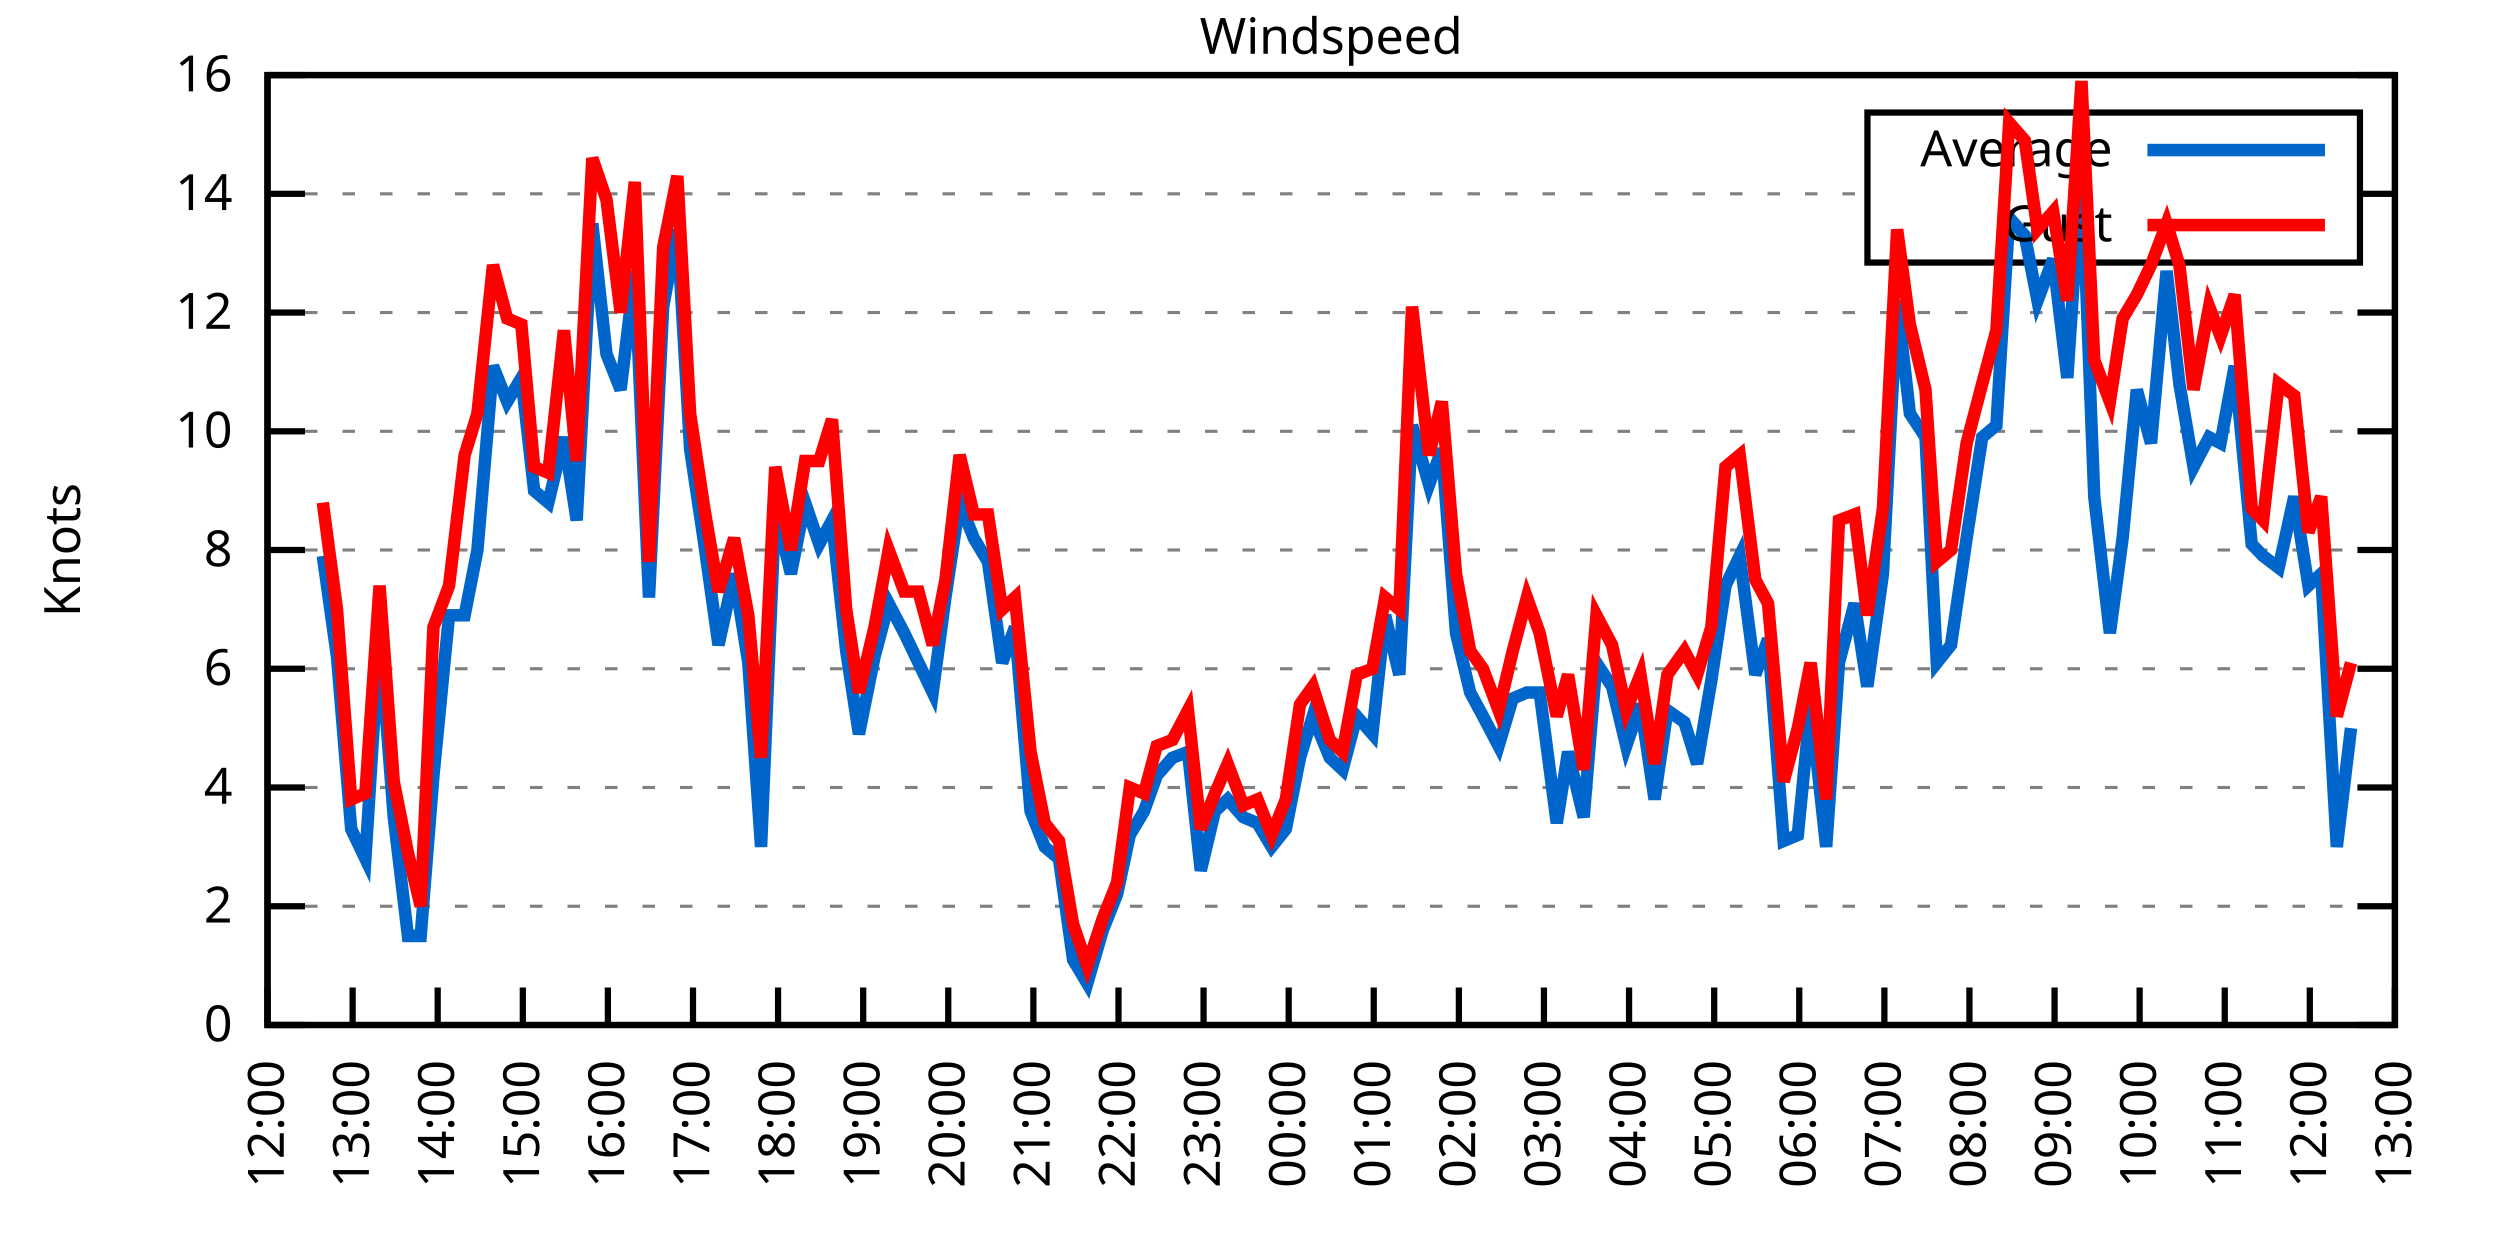
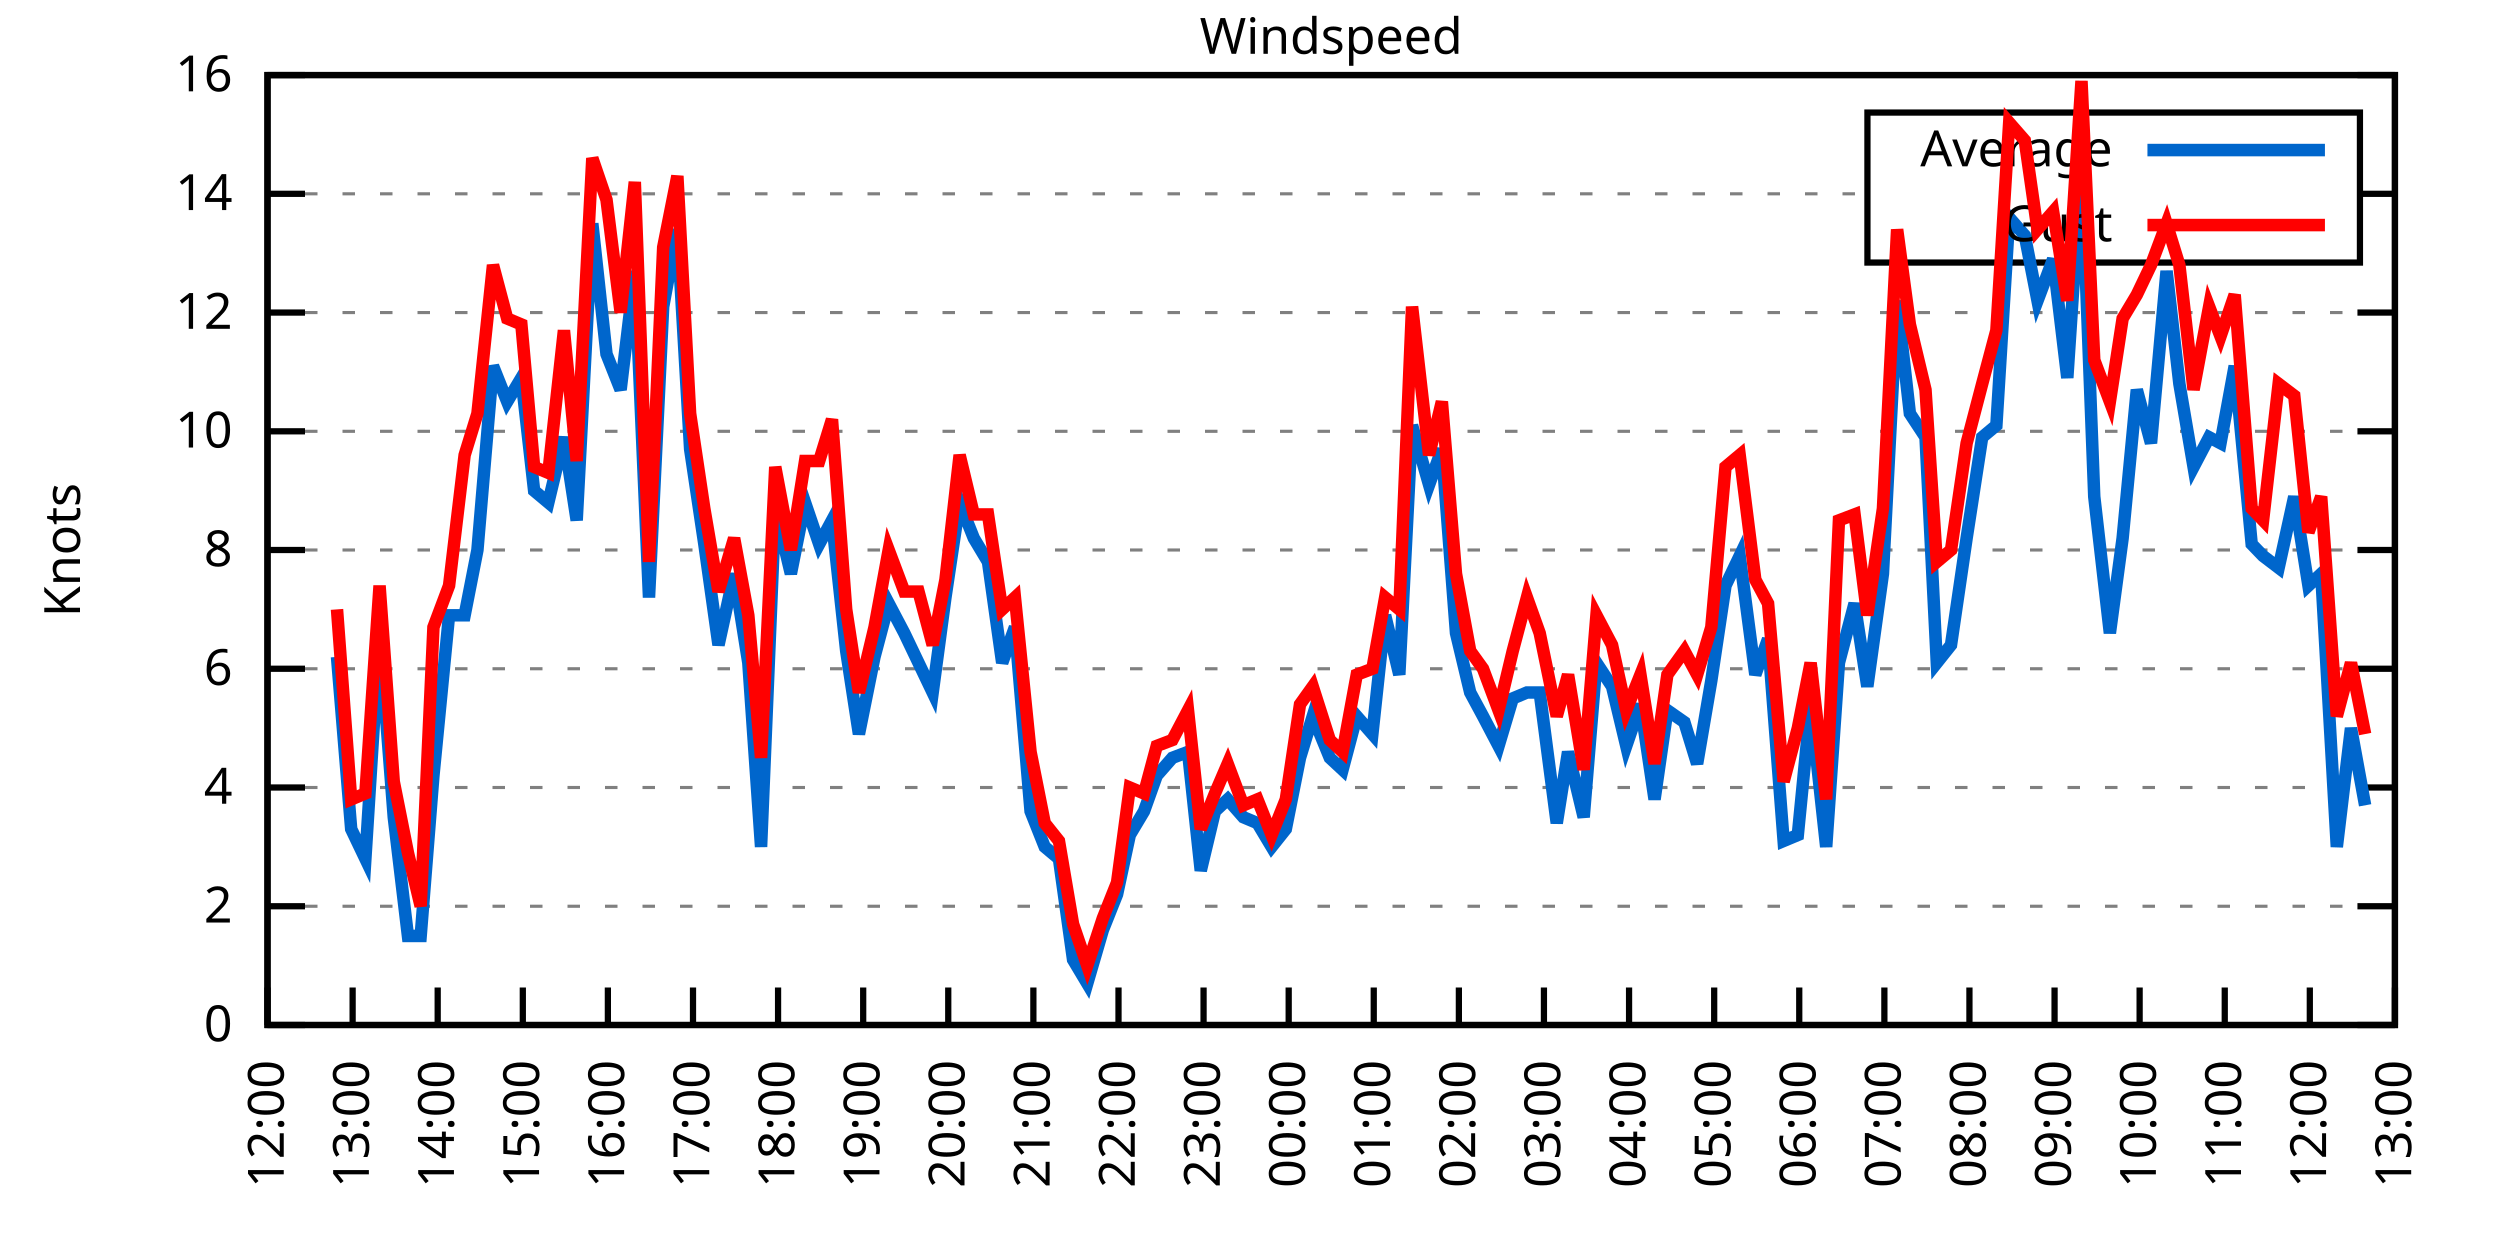
<svg xmlns="http://www.w3.org/2000/svg" xmlns:xlink="http://www.w3.org/1999/xlink" width="400" height="200" viewBox="0 0 400 200">
  <g id="gnuplot_canvas">
    <rect x="0" y="0" width="400" height="200" fill="none" />
    <defs>
      <circle id="gpDot" r="0.5" stroke-width="0.5" stroke="currentColor" />
      <path id="gpPt0" stroke-width="0.333" stroke="currentColor" d="M-1,0 h2 M0,-1 v2" />
      <path id="gpPt1" stroke-width="0.333" stroke="currentColor" d="M-1,-1 L1,1 M1,-1 L-1,1" />
      <path id="gpPt2" stroke-width="0.333" stroke="currentColor" d="M-1,0 L1,0 M0,-1 L0,1 M-1,-1 L1,1 M-1,1 L1,-1" />
      <rect id="gpPt3" stroke-width="0.333" stroke="currentColor" x="-1" y="-1" width="2" height="2" />
      <rect id="gpPt4" stroke-width="0.333" stroke="currentColor" fill="currentColor" x="-1" y="-1" width="2" height="2" />
      <circle id="gpPt5" stroke-width="0.333" stroke="currentColor" cx="0" cy="0" r="1" />
      <use xlink:href="#gpPt5" id="gpPt6" fill="currentColor" stroke="none" />
      <path id="gpPt7" stroke-width="0.333" stroke="currentColor" d="M0,-1.33 L-1.33,0.67 L1.33,0.67 z" />
      <use xlink:href="#gpPt7" id="gpPt8" fill="currentColor" stroke="none" />
      <use xlink:href="#gpPt7" id="gpPt9" stroke="currentColor" transform="rotate(180)" />
      <use xlink:href="#gpPt9" id="gpPt10" fill="currentColor" stroke="none" />
      <use xlink:href="#gpPt3" id="gpPt11" stroke="currentColor" transform="rotate(45)" />
      <use xlink:href="#gpPt11" id="gpPt12" fill="currentColor" stroke="none" />
      <path id="gpPt13" stroke-width="0.333" stroke="currentColor" d="M0,1.330 L1.265,0.411 L0.782,-1.067 L-0.782,-1.076 L-1.265,0.411 z" />
      <use xlink:href="#gpPt13" id="gpPt14" fill="currentColor" stroke="none" />
      <filter id="textbox" filterUnits="objectBoundingBox" x="0" y="0" height="1" width="1">
        <feFlood flood-color="white" flood-opacity="1" result="bgnd" />
        <feComposite in="SourceGraphic" in2="bgnd" operator="atop" />
      </filter>
      <filter id="greybox" filterUnits="objectBoundingBox" x="0" y="0" height="1" width="1">
        <feFlood flood-color="lightgrey" flood-opacity="1" result="grey" />
        <feComposite in="SourceGraphic" in2="grey" operator="atop" />
      </filter>
    </defs>
    <g fill="none" color="white" stroke="currentColor" stroke-width="1.00" stroke-linecap="butt" stroke-linejoin="miter">
</g>
    <g fill="none" color="black" stroke="currentColor" stroke-width="1.00" stroke-linecap="butt" stroke-linejoin="miter">
      <g stroke="none" shape-rendering="crispEdges">
        <polygon fill="rgb(255, 255, 255)" points="42.80,164.00 383.18,164.00 383.18,12.02 42.80,12.02 " />
      </g>
    </g>
    <g fill="none" color="black" stroke="currentColor" stroke-width="1.00" stroke-linecap="butt" stroke-linejoin="miter">
</g>
    <g fill="none" color="black" stroke="black" stroke-width="0.50" stroke-linecap="butt" stroke-linejoin="miter">
</g>
    <g fill="none" color="gray" stroke="currentColor" stroke-width="0.50" stroke-linecap="butt" stroke-linejoin="miter">
      <path stroke="gray" stroke-dasharray="2,4" class="gridline" d="M42.80,164.00 L383.19,164.00  " />
    </g>
    <g fill="none" color="gray" stroke="gray" stroke-width="1.00" stroke-linecap="butt" stroke-linejoin="miter">
</g>
    <g fill="none" color="black" stroke="currentColor" stroke-width="1.00" stroke-linecap="butt" stroke-linejoin="miter">
      <path stroke="black" d="M42.80,164.00 L48.80,164.00 M383.19,164.00 L377.19,164.00  " />
      <g transform="translate(37.20,166.60)" stroke="none" fill="black" font-family="Sans" font-size="8.00" text-anchor="end">
        <text>
          <tspan font-family="Sans"> 0</tspan>
        </text>
      </g>
    </g>
    <g fill="none" color="black" stroke="currentColor" stroke-width="1.00" stroke-linecap="butt" stroke-linejoin="miter">
</g>
    <g fill="none" color="black" stroke="black" stroke-width="0.50" stroke-linecap="butt" stroke-linejoin="miter">
</g>
    <g fill="none" color="gray" stroke="currentColor" stroke-width="0.50" stroke-linecap="butt" stroke-linejoin="miter">
      <path stroke="gray" stroke-dasharray="2,4" class="gridline" d="M42.80,145.00 L383.19,145.00  " />
    </g>
    <g fill="none" color="gray" stroke="gray" stroke-width="1.00" stroke-linecap="butt" stroke-linejoin="miter">
</g>
    <g fill="none" color="black" stroke="currentColor" stroke-width="1.00" stroke-linecap="butt" stroke-linejoin="miter">
      <path stroke="black" d="M42.80,145.00 L48.80,145.00 M383.19,145.00 L377.19,145.00  " />
      <g transform="translate(37.20,147.60)" stroke="none" fill="black" font-family="Sans" font-size="8.00" text-anchor="end">
        <text>
          <tspan font-family="Sans"> 2</tspan>
        </text>
      </g>
    </g>
    <g fill="none" color="black" stroke="currentColor" stroke-width="1.00" stroke-linecap="butt" stroke-linejoin="miter">
</g>
    <g fill="none" color="black" stroke="black" stroke-width="0.50" stroke-linecap="butt" stroke-linejoin="miter">
</g>
    <g fill="none" color="gray" stroke="currentColor" stroke-width="0.50" stroke-linecap="butt" stroke-linejoin="miter">
      <path stroke="gray" stroke-dasharray="2,4" class="gridline" d="M42.80,126.00 L383.19,126.00  " />
    </g>
    <g fill="none" color="gray" stroke="gray" stroke-width="1.00" stroke-linecap="butt" stroke-linejoin="miter">
</g>
    <g fill="none" color="black" stroke="currentColor" stroke-width="1.00" stroke-linecap="butt" stroke-linejoin="miter">
      <path stroke="black" d="M42.80,126.00 L48.80,126.00 M383.19,126.00 L377.19,126.00  " />
      <g transform="translate(37.20,128.60)" stroke="none" fill="black" font-family="Sans" font-size="8.00" text-anchor="end">
        <text>
          <tspan font-family="Sans"> 4</tspan>
        </text>
      </g>
    </g>
    <g fill="none" color="black" stroke="currentColor" stroke-width="1.00" stroke-linecap="butt" stroke-linejoin="miter">
</g>
    <g fill="none" color="black" stroke="black" stroke-width="0.50" stroke-linecap="butt" stroke-linejoin="miter">
</g>
    <g fill="none" color="gray" stroke="currentColor" stroke-width="0.50" stroke-linecap="butt" stroke-linejoin="miter">
      <path stroke="gray" stroke-dasharray="2,4" class="gridline" d="M42.80,107.00 L383.19,107.00  " />
    </g>
    <g fill="none" color="gray" stroke="gray" stroke-width="1.00" stroke-linecap="butt" stroke-linejoin="miter">
</g>
    <g fill="none" color="black" stroke="currentColor" stroke-width="1.00" stroke-linecap="butt" stroke-linejoin="miter">
      <path stroke="black" d="M42.80,107.00 L48.80,107.00 M383.19,107.00 L377.19,107.00  " />
      <g transform="translate(37.20,109.60)" stroke="none" fill="black" font-family="Sans" font-size="8.00" text-anchor="end">
        <text>
          <tspan font-family="Sans"> 6</tspan>
        </text>
      </g>
    </g>
    <g fill="none" color="black" stroke="currentColor" stroke-width="1.00" stroke-linecap="butt" stroke-linejoin="miter">
</g>
    <g fill="none" color="black" stroke="black" stroke-width="0.50" stroke-linecap="butt" stroke-linejoin="miter">
</g>
    <g fill="none" color="gray" stroke="currentColor" stroke-width="0.50" stroke-linecap="butt" stroke-linejoin="miter">
      <path stroke="gray" stroke-dasharray="2,4" class="gridline" d="M42.80,88.00 L383.19,88.00  " />
    </g>
    <g fill="none" color="gray" stroke="gray" stroke-width="1.00" stroke-linecap="butt" stroke-linejoin="miter">
</g>
    <g fill="none" color="black" stroke="currentColor" stroke-width="1.00" stroke-linecap="butt" stroke-linejoin="miter">
      <path stroke="black" d="M42.80,88.00 L48.80,88.00 M383.19,88.00 L377.19,88.00  " />
      <g transform="translate(37.20,90.60)" stroke="none" fill="black" font-family="Sans" font-size="8.00" text-anchor="end">
        <text>
          <tspan font-family="Sans"> 8</tspan>
        </text>
      </g>
    </g>
    <g fill="none" color="black" stroke="currentColor" stroke-width="1.00" stroke-linecap="butt" stroke-linejoin="miter">
</g>
    <g fill="none" color="black" stroke="black" stroke-width="0.50" stroke-linecap="butt" stroke-linejoin="miter">
</g>
    <g fill="none" color="gray" stroke="currentColor" stroke-width="0.50" stroke-linecap="butt" stroke-linejoin="miter">
      <path stroke="gray" stroke-dasharray="2,4" class="gridline" d="M42.80,69.01 L383.19,69.01  " />
    </g>
    <g fill="none" color="gray" stroke="gray" stroke-width="1.00" stroke-linecap="butt" stroke-linejoin="miter">
</g>
    <g fill="none" color="black" stroke="currentColor" stroke-width="1.00" stroke-linecap="butt" stroke-linejoin="miter">
      <path stroke="black" d="M42.80,69.01 L48.80,69.01 M383.19,69.01 L377.19,69.01  " />
      <g transform="translate(37.20,71.61)" stroke="none" fill="black" font-family="Sans" font-size="8.00" text-anchor="end">
        <text>
          <tspan font-family="Sans"> 10</tspan>
        </text>
      </g>
    </g>
    <g fill="none" color="black" stroke="currentColor" stroke-width="1.00" stroke-linecap="butt" stroke-linejoin="miter">
</g>
    <g fill="none" color="black" stroke="black" stroke-width="0.50" stroke-linecap="butt" stroke-linejoin="miter">
</g>
    <g fill="none" color="gray" stroke="currentColor" stroke-width="0.50" stroke-linecap="butt" stroke-linejoin="miter">
      <path stroke="gray" stroke-dasharray="2,4" class="gridline" d="M42.80,50.01 L383.19,50.01  " />
    </g>
    <g fill="none" color="gray" stroke="gray" stroke-width="1.00" stroke-linecap="butt" stroke-linejoin="miter">
</g>
    <g fill="none" color="black" stroke="currentColor" stroke-width="1.00" stroke-linecap="butt" stroke-linejoin="miter">
      <path stroke="black" d="M42.80,50.01 L48.80,50.01 M383.19,50.01 L377.19,50.01  " />
      <g transform="translate(37.20,52.61)" stroke="none" fill="black" font-family="Sans" font-size="8.00" text-anchor="end">
        <text>
          <tspan font-family="Sans"> 12</tspan>
        </text>
      </g>
    </g>
    <g fill="none" color="black" stroke="currentColor" stroke-width="1.00" stroke-linecap="butt" stroke-linejoin="miter">
</g>
    <g fill="none" color="black" stroke="black" stroke-width="0.50" stroke-linecap="butt" stroke-linejoin="miter">
</g>
    <g fill="none" color="gray" stroke="currentColor" stroke-width="0.50" stroke-linecap="butt" stroke-linejoin="miter">
      <path stroke="gray" stroke-dasharray="2,4" class="gridline" d="M42.80,31.01 L298.79,31.01 M377.59,31.01 L383.19,31.01  " />
    </g>
    <g fill="none" color="gray" stroke="gray" stroke-width="1.00" stroke-linecap="butt" stroke-linejoin="miter">
</g>
    <g fill="none" color="black" stroke="currentColor" stroke-width="1.00" stroke-linecap="butt" stroke-linejoin="miter">
      <path stroke="black" d="M42.80,31.01 L48.80,31.01 M383.19,31.01 L377.19,31.01  " />
      <g transform="translate(37.20,33.61)" stroke="none" fill="black" font-family="Sans" font-size="8.00" text-anchor="end">
        <text>
          <tspan font-family="Sans"> 14</tspan>
        </text>
      </g>
    </g>
    <g fill="none" color="black" stroke="currentColor" stroke-width="1.00" stroke-linecap="butt" stroke-linejoin="miter">
</g>
    <g fill="none" color="black" stroke="black" stroke-width="0.50" stroke-linecap="butt" stroke-linejoin="miter">
</g>
    <g fill="none" color="gray" stroke="currentColor" stroke-width="0.50" stroke-linecap="butt" stroke-linejoin="miter">
      <path stroke="gray" stroke-dasharray="2,4" class="gridline" d="M42.80,12.01 L383.19,12.01  " />
    </g>
    <g fill="none" color="gray" stroke="gray" stroke-width="1.00" stroke-linecap="butt" stroke-linejoin="miter">
</g>
    <g fill="none" color="black" stroke="currentColor" stroke-width="1.00" stroke-linecap="butt" stroke-linejoin="miter">
      <path stroke="black" d="M42.80,12.01 L48.80,12.01 M383.19,12.01 L377.19,12.01  " />
      <g transform="translate(37.20,14.61)" stroke="none" fill="black" font-family="Sans" font-size="8.00" text-anchor="end">
        <text>
          <tspan font-family="Sans"> 16</tspan>
        </text>
      </g>
    </g>
    <g fill="none" color="black" stroke="currentColor" stroke-width="1.00" stroke-linecap="butt" stroke-linejoin="miter">
      <path stroke="black" d="M42.80,164.00 L42.80,158.00  " />
      <g transform="translate(45.40,169.60) rotate(270.00)" stroke="none" fill="black" font-family="Sans" font-size="8.00" text-anchor="end">
        <text>
          <tspan font-family="Sans">12:00</tspan>
        </text>
      </g>
    </g>
    <g fill="none" color="black" stroke="currentColor" stroke-width="1.00" stroke-linecap="butt" stroke-linejoin="miter">
      <path stroke="black" d="M56.42,164.00 L56.42,158.00  " />
      <g transform="translate(59.02,169.60) rotate(270.00)" stroke="none" fill="black" font-family="Sans" font-size="8.00" text-anchor="end">
        <text>
          <tspan font-family="Sans">13:00</tspan>
        </text>
      </g>
    </g>
    <g fill="none" color="black" stroke="currentColor" stroke-width="1.00" stroke-linecap="butt" stroke-linejoin="miter">
      <path stroke="black" d="M70.03,164.00 L70.03,158.00  " />
      <g transform="translate(72.63,169.60) rotate(270.00)" stroke="none" fill="black" font-family="Sans" font-size="8.00" text-anchor="end">
        <text>
          <tspan font-family="Sans">14:00</tspan>
        </text>
      </g>
    </g>
    <g fill="none" color="black" stroke="currentColor" stroke-width="1.00" stroke-linecap="butt" stroke-linejoin="miter">
      <path stroke="black" d="M83.65,164.00 L83.65,158.00  " />
      <g transform="translate(86.25,169.60) rotate(270.00)" stroke="none" fill="black" font-family="Sans" font-size="8.00" text-anchor="end">
        <text>
          <tspan font-family="Sans">15:00</tspan>
        </text>
      </g>
    </g>
    <g fill="none" color="black" stroke="currentColor" stroke-width="1.00" stroke-linecap="butt" stroke-linejoin="miter">
      <path stroke="black" d="M97.26,164.00 L97.26,158.00  " />
      <g transform="translate(99.86,169.60) rotate(270.00)" stroke="none" fill="black" font-family="Sans" font-size="8.00" text-anchor="end">
        <text>
          <tspan font-family="Sans">16:00</tspan>
        </text>
      </g>
    </g>
    <g fill="none" color="black" stroke="currentColor" stroke-width="1.00" stroke-linecap="butt" stroke-linejoin="miter">
      <path stroke="black" d="M110.88,164.00 L110.88,158.00  " />
      <g transform="translate(113.48,169.60) rotate(270.00)" stroke="none" fill="black" font-family="Sans" font-size="8.00" text-anchor="end">
        <text>
          <tspan font-family="Sans">17:00</tspan>
        </text>
      </g>
    </g>
    <g fill="none" color="black" stroke="currentColor" stroke-width="1.00" stroke-linecap="butt" stroke-linejoin="miter">
      <path stroke="black" d="M124.49,164.00 L124.49,158.00  " />
      <g transform="translate(127.09,169.60) rotate(270.00)" stroke="none" fill="black" font-family="Sans" font-size="8.00" text-anchor="end">
        <text>
          <tspan font-family="Sans">18:00</tspan>
        </text>
      </g>
    </g>
    <g fill="none" color="black" stroke="currentColor" stroke-width="1.00" stroke-linecap="butt" stroke-linejoin="miter">
      <path stroke="black" d="M138.11,164.00 L138.11,158.00  " />
      <g transform="translate(140.71,169.60) rotate(270.00)" stroke="none" fill="black" font-family="Sans" font-size="8.00" text-anchor="end">
        <text>
          <tspan font-family="Sans">19:00</tspan>
        </text>
      </g>
    </g>
    <g fill="none" color="black" stroke="currentColor" stroke-width="1.00" stroke-linecap="butt" stroke-linejoin="miter">
      <path stroke="black" d="M151.72,164.00 L151.72,158.00  " />
      <g transform="translate(154.32,169.60) rotate(270.00)" stroke="none" fill="black" font-family="Sans" font-size="8.00" text-anchor="end">
        <text>
          <tspan font-family="Sans">20:00</tspan>
        </text>
      </g>
    </g>
    <g fill="none" color="black" stroke="currentColor" stroke-width="1.00" stroke-linecap="butt" stroke-linejoin="miter">
      <path stroke="black" d="M165.34,164.00 L165.34,158.00  " />
      <g transform="translate(167.94,169.60) rotate(270.00)" stroke="none" fill="black" font-family="Sans" font-size="8.00" text-anchor="end">
        <text>
          <tspan font-family="Sans">21:00</tspan>
        </text>
      </g>
    </g>
    <g fill="none" color="black" stroke="currentColor" stroke-width="1.00" stroke-linecap="butt" stroke-linejoin="miter">
      <path stroke="black" d="M178.96,164.00 L178.96,158.00  " />
      <g transform="translate(181.56,169.60) rotate(270.00)" stroke="none" fill="black" font-family="Sans" font-size="8.00" text-anchor="end">
        <text>
          <tspan font-family="Sans">22:00</tspan>
        </text>
      </g>
    </g>
    <g fill="none" color="black" stroke="currentColor" stroke-width="1.00" stroke-linecap="butt" stroke-linejoin="miter">
      <path stroke="black" d="M192.57,164.00 L192.57,158.00  " />
      <g transform="translate(195.17,169.60) rotate(270.00)" stroke="none" fill="black" font-family="Sans" font-size="8.00" text-anchor="end">
        <text>
          <tspan font-family="Sans">23:00</tspan>
        </text>
      </g>
    </g>
    <g fill="none" color="black" stroke="currentColor" stroke-width="1.00" stroke-linecap="butt" stroke-linejoin="miter">
      <path stroke="black" d="M206.19,164.00 L206.19,158.00  " />
      <g transform="translate(208.79,169.60) rotate(270.00)" stroke="none" fill="black" font-family="Sans" font-size="8.00" text-anchor="end">
        <text>
          <tspan font-family="Sans">00:00</tspan>
        </text>
      </g>
    </g>
    <g fill="none" color="black" stroke="currentColor" stroke-width="1.00" stroke-linecap="butt" stroke-linejoin="miter">
      <path stroke="black" d="M219.80,164.00 L219.80,158.00  " />
      <g transform="translate(222.40,169.60) rotate(270.00)" stroke="none" fill="black" font-family="Sans" font-size="8.00" text-anchor="end">
        <text>
          <tspan font-family="Sans">01:00</tspan>
        </text>
      </g>
    </g>
    <g fill="none" color="black" stroke="currentColor" stroke-width="1.00" stroke-linecap="butt" stroke-linejoin="miter">
      <path stroke="black" d="M233.42,164.00 L233.42,158.00  " />
      <g transform="translate(236.02,169.60) rotate(270.00)" stroke="none" fill="black" font-family="Sans" font-size="8.00" text-anchor="end">
        <text>
          <tspan font-family="Sans">02:00</tspan>
        </text>
      </g>
    </g>
    <g fill="none" color="black" stroke="currentColor" stroke-width="1.00" stroke-linecap="butt" stroke-linejoin="miter">
      <path stroke="black" d="M247.03,164.00 L247.03,158.00  " />
      <g transform="translate(249.63,169.60) rotate(270.00)" stroke="none" fill="black" font-family="Sans" font-size="8.00" text-anchor="end">
        <text>
          <tspan font-family="Sans">03:00</tspan>
        </text>
      </g>
    </g>
    <g fill="none" color="black" stroke="currentColor" stroke-width="1.00" stroke-linecap="butt" stroke-linejoin="miter">
      <path stroke="black" d="M260.65,164.00 L260.65,158.00  " />
      <g transform="translate(263.25,169.60) rotate(270.00)" stroke="none" fill="black" font-family="Sans" font-size="8.00" text-anchor="end">
        <text>
          <tspan font-family="Sans">04:00</tspan>
        </text>
      </g>
    </g>
    <g fill="none" color="black" stroke="currentColor" stroke-width="1.00" stroke-linecap="butt" stroke-linejoin="miter">
      <path stroke="black" d="M274.27,164.00 L274.27,158.00  " />
      <g transform="translate(276.87,169.60) rotate(270.00)" stroke="none" fill="black" font-family="Sans" font-size="8.00" text-anchor="end">
        <text>
          <tspan font-family="Sans">05:00</tspan>
        </text>
      </g>
    </g>
    <g fill="none" color="black" stroke="currentColor" stroke-width="1.00" stroke-linecap="butt" stroke-linejoin="miter">
      <path stroke="black" d="M287.88,164.00 L287.88,158.00  " />
      <g transform="translate(290.48,169.60) rotate(270.00)" stroke="none" fill="black" font-family="Sans" font-size="8.00" text-anchor="end">
        <text>
          <tspan font-family="Sans">06:00</tspan>
        </text>
      </g>
    </g>
    <g fill="none" color="black" stroke="currentColor" stroke-width="1.00" stroke-linecap="butt" stroke-linejoin="miter">
      <path stroke="black" d="M301.50,164.00 L301.50,158.00  " />
      <g transform="translate(304.10,169.60) rotate(270.00)" stroke="none" fill="black" font-family="Sans" font-size="8.00" text-anchor="end">
        <text>
          <tspan font-family="Sans">07:00</tspan>
        </text>
      </g>
    </g>
    <g fill="none" color="black" stroke="currentColor" stroke-width="1.00" stroke-linecap="butt" stroke-linejoin="miter">
      <path stroke="black" d="M315.11,164.00 L315.11,158.00  " />
      <g transform="translate(317.71,169.60) rotate(270.00)" stroke="none" fill="black" font-family="Sans" font-size="8.00" text-anchor="end">
        <text>
          <tspan font-family="Sans">08:00</tspan>
        </text>
      </g>
    </g>
    <g fill="none" color="black" stroke="currentColor" stroke-width="1.00" stroke-linecap="butt" stroke-linejoin="miter">
      <path stroke="black" d="M328.73,164.00 L328.73,158.00  " />
      <g transform="translate(331.33,169.60) rotate(270.00)" stroke="none" fill="black" font-family="Sans" font-size="8.00" text-anchor="end">
        <text>
          <tspan font-family="Sans">09:00</tspan>
        </text>
      </g>
    </g>
    <g fill="none" color="black" stroke="currentColor" stroke-width="1.00" stroke-linecap="butt" stroke-linejoin="miter">
      <path stroke="black" d="M342.34,164.00 L342.34,158.00  " />
      <g transform="translate(344.94,169.60) rotate(270.00)" stroke="none" fill="black" font-family="Sans" font-size="8.00" text-anchor="end">
        <text>
          <tspan font-family="Sans">10:00</tspan>
        </text>
      </g>
    </g>
    <g fill="none" color="black" stroke="currentColor" stroke-width="1.00" stroke-linecap="butt" stroke-linejoin="miter">
      <path stroke="black" d="M355.96,164.00 L355.96,158.00  " />
      <g transform="translate(358.56,169.60) rotate(270.00)" stroke="none" fill="black" font-family="Sans" font-size="8.00" text-anchor="end">
        <text>
          <tspan font-family="Sans">11:00</tspan>
        </text>
      </g>
    </g>
    <g fill="none" color="black" stroke="currentColor" stroke-width="1.00" stroke-linecap="butt" stroke-linejoin="miter">
      <path stroke="black" d="M369.57,164.00 L369.57,158.00  " />
      <g transform="translate(372.17,169.60) rotate(270.00)" stroke="none" fill="black" font-family="Sans" font-size="8.00" text-anchor="end">
        <text>
          <tspan font-family="Sans">12:00</tspan>
        </text>
      </g>
    </g>
    <g fill="none" color="black" stroke="currentColor" stroke-width="1.00" stroke-linecap="butt" stroke-linejoin="miter">
      <path stroke="black" d="M383.19,164.00 L383.19,158.00  " />
      <g transform="translate(385.79,169.60) rotate(270.00)" stroke="none" fill="black" font-family="Sans" font-size="8.00" text-anchor="end">
        <text>
          <tspan font-family="Sans">13:00</tspan>
        </text>
      </g>
    </g>
    <g fill="none" color="black" stroke="currentColor" stroke-width="1.00" stroke-linecap="butt" stroke-linejoin="miter">
</g>
    <g fill="none" color="black" stroke="currentColor" stroke-width="1.00" stroke-linecap="butt" stroke-linejoin="miter">
      <path stroke="black" d="M42.80,12.01 L42.80,164.00 L383.19,164.00 L383.19,12.01 L42.80,12.01 Z  " />
    </g>
    <g fill="none" color="black" stroke="currentColor" stroke-width="1.00" stroke-linecap="butt" stroke-linejoin="miter">
</g>
    <g fill="none" color="black" stroke="currentColor" stroke-width="1.00" stroke-linecap="butt" stroke-linejoin="miter">
      <path stroke="black" d="M298.79,42.01 L298.79,18.01 L377.59,18.01 L377.59,42.01 L298.79,42.01 Z  " />
    </g>
    <g id="Windspeed_plot_1">
      <g fill="none" color="white" stroke="black" stroke-width="2.00" stroke-linecap="butt" stroke-linejoin="miter">
</g>
      <g fill="none" color="black" stroke="currentColor" stroke-width="2.00" stroke-linecap="butt" stroke-linejoin="miter">
        <g transform="translate(337.99,26.61)" stroke="none" fill="black" font-family="Sans" font-size="8.00" text-anchor="end">
          <text>
            <tspan font-family="Sans">Average</tspan>
          </text>
        </g>
      </g>
      <g fill="none" color="black" stroke="currentColor" stroke-width="2.00" stroke-linecap="butt" stroke-linejoin="miter">
-         <path stroke="rgb(  0, 102, 204)" d="M343.59,24.01 L371.99,24.01 M51.65,88.95 L53.92,105.10 L56.19,132.65 L58.46,137.40 L60.73,101.30 L63.00,130.75   L65.27,149.75 L67.31,149.75 L69.35,124.10 L71.85,98.45 L74.34,98.45 L76.39,88.00 L78.88,58.56 L81.15,64.26   L83.42,60.46 L85.46,78.51 L87.73,80.41 L90.23,69.96 L92.27,83.26 L94.77,35.76 L97.04,56.66 L99.30,62.36   L101.57,43.36 L103.84,95.60 L106.11,49.06 L108.38,36.71 L110.42,71.86 L112.69,87.06 L114.96,103.20 L117.46,91.80   L119.73,106.05 L121.77,135.50 L124.04,81.36 L126.54,91.80 L128.81,80.41 L131.07,87.06 L133.12,83.26 L135.39,104.15   L137.43,117.45 L139.92,105.10 L142.19,96.55 L144.69,101.30 L146.96,106.05 L149.23,110.80 L151.27,95.60 L153.54,80.41   L155.81,86.11 L158.08,89.90 L160.35,106.05 L162.39,100.35 L164.89,129.80 L167.16,135.50 L169.43,137.40 L171.69,153.55   L173.96,157.35 L176.46,148.80 L178.73,143.10 L180.77,133.60 L183.04,129.80 L185.08,124.10 L187.58,121.25 L190.08,120.30   L192.12,139.30 L194.39,129.80 L196.43,127.90 L198.93,130.75 L201.19,131.70 L203.46,135.50 L205.73,132.65 L208.00,121.25   L210.04,114.60 L212.77,121.25 L214.81,123.15 L217.08,114.60 L219.58,117.45 L221.62,98.45 L223.89,107.95 L225.93,68.06   L228.65,77.56 L230.70,71.86 L232.96,101.30 L235.23,110.80 L237.28,114.60 L239.77,119.35 L242.04,111.75 L244.31,110.80   L246.35,110.80 L249.08,131.70 L250.89,120.30 L253.39,130.75 L255.43,106.05 L257.93,109.85 L260.20,119.35 L262.47,112.70   L264.73,127.90 L266.78,113.65 L269.50,115.55 L271.54,122.20 L273.81,108.90 L276.08,93.70 L278.35,88.95 L280.85,107.95   L282.89,102.25 L285.38,134.55 L287.65,133.60 L289.70,112.70 L292.19,135.50 L294.23,106.05 L296.73,96.55 L298.77,109.85   L301.27,91.80 L303.54,48.11 L305.58,66.16 L308.08,69.96 L309.89,106.05 L312.16,103.20 L314.66,86.11 L317.15,69.96   L319.42,68.06 L321.47,34.81 L323.96,37.66 L326.00,48.11 L328.50,41.46 L330.77,60.46 L333.04,26.26 L335.08,79.46   L337.58,101.30 L339.62,86.11 L341.89,62.36 L344.16,70.91 L346.65,43.36 L348.70,61.41 L350.97,74.71 L353.46,69.96   L355.28,70.91 L357.55,58.56 L360.27,87.06 L362.09,88.95 L364.58,90.85 L367.08,79.46 L369.35,93.70 L371.39,91.80   L373.89,135.50 L376.16,116.50  " />
+         <path stroke="rgb(  0, 102, 204)" d="M343.59,24.01 L371.99,24.01 M53.92,105.10 L56.19,132.65 L58.46,137.40 L60.73,101.30 L63.00,130.75 L65.27,149.75   L67.31,149.75 L69.35,124.10 L71.85,98.45 L74.34,98.45 L76.39,88.00 L78.88,58.56 L81.15,64.26 L83.42,60.46   L85.46,78.51 L87.73,80.41 L90.23,69.96 L92.27,83.26 L94.77,35.76 L97.04,56.66 L99.30,62.36 L101.57,43.36   L103.84,95.60 L106.11,49.06 L108.38,36.71 L110.42,71.86 L112.69,87.06 L114.96,103.20 L117.46,91.80 L119.73,106.05   L121.77,135.50 L124.04,81.36 L126.54,91.80 L128.81,80.41 L131.07,87.06 L133.12,83.26 L135.39,104.15 L137.43,117.45   L139.92,105.10 L142.19,96.55 L144.69,101.30 L146.96,106.05 L149.23,110.80 L151.27,95.60 L153.54,80.41 L155.81,86.11   L158.08,89.90 L160.35,106.05 L162.39,100.35 L164.89,129.80 L167.16,135.50 L169.43,137.40 L171.69,153.55 L173.96,157.35   L176.46,148.80 L178.73,143.10 L180.77,133.60 L183.04,129.80 L185.08,124.10 L187.58,121.25 L190.08,120.30 L192.12,139.30   L194.39,129.80 L196.43,127.90 L198.93,130.75 L201.19,131.70 L203.46,135.50 L205.73,132.65 L208.00,121.25 L210.04,114.60   L212.77,121.25 L214.81,123.15 L217.08,114.60 L219.58,117.45 L221.62,98.45 L223.89,107.95 L225.93,68.06 L228.65,77.56   L230.70,71.86 L232.96,101.30 L235.23,110.80 L237.28,114.60 L239.77,119.35 L242.04,111.75 L244.31,110.80 L246.35,110.80   L249.08,131.70 L250.89,120.30 L253.39,130.75 L255.43,106.05 L257.93,109.85 L260.20,119.35 L262.47,112.70 L264.73,127.90   L266.78,113.65 L269.50,115.55 L271.54,122.20 L273.81,108.90 L276.08,93.70 L278.35,88.95 L280.85,107.95 L282.89,102.25   L285.38,134.55 L287.65,133.60 L289.70,112.70 L292.19,135.50 L294.23,106.05 L296.73,96.55 L298.77,109.85 L301.27,91.80   L303.54,48.11 L305.58,66.16 L308.08,69.96 L309.89,106.05 L312.16,103.20 L314.66,86.11 L317.15,69.96 L319.42,68.06   L321.47,34.81 L323.96,37.66 L326.00,48.11 L328.50,41.46 L330.77,60.46 L333.04,26.26 L335.08,79.46 L337.58,101.30   L339.62,86.11 L341.89,62.36 L344.16,70.91 L346.65,43.36 L348.70,61.41 L350.97,74.71 L353.46,69.96 L355.28,70.91   L357.55,58.56 L360.27,87.06 L362.09,88.95 L364.58,90.85 L367.08,79.46 L369.35,93.70 L371.39,91.80 L373.89,135.50   L376.16,116.50 L378.42,128.85  " />
      </g>
    </g>
    <g id="Windspeed_plot_2">
      <g fill="none" color="black" stroke="currentColor" stroke-width="2.00" stroke-linecap="butt" stroke-linejoin="miter">
        <g transform="translate(337.99,38.61)" stroke="none" fill="black" font-family="Sans" font-size="8.00" text-anchor="end">
          <text>
            <tspan font-family="Sans">Gust</tspan>
          </text>
        </g>
      </g>
      <g fill="none" color="black" stroke="currentColor" stroke-width="2.00" stroke-linecap="butt" stroke-linejoin="miter">
-         <path stroke="rgb(255,   0,   0)" d="M343.59,36.01 L371.99,36.01 M51.65,80.41 L53.92,97.50 L56.19,127.90 L58.46,126.95 L60.73,93.70 L63.00,125.05   L65.27,136.45 L67.31,145.00 L69.35,100.35 L71.85,93.70 L74.34,72.81 L76.39,66.16 L78.88,42.41 L81.15,50.96   L83.42,51.91 L85.46,74.71 L87.73,75.66 L90.23,52.86 L92.27,73.76 L94.77,25.31 L97.04,31.96 L99.30,50.01   L101.57,29.11 L103.84,89.90 L106.11,39.56 L108.38,28.16 L110.42,66.16 L112.69,81.36 L114.96,94.65 L117.46,86.11   L119.73,98.45 L121.77,121.25 L124.04,74.71 L126.54,88.00 L128.81,73.76 L131.07,73.76 L133.12,67.11 L135.39,97.50   L137.43,110.80 L139.92,100.35 L142.19,88.00 L144.69,94.65 L146.96,94.65 L149.23,103.20 L151.27,92.75 L153.54,72.81   L155.81,82.31 L158.08,82.31 L160.35,97.50 L162.39,95.60 L164.89,120.30 L167.16,131.70 L169.43,134.55 L171.69,147.85   L173.96,154.50 L176.46,146.90 L178.73,141.20 L180.77,126.00 L183.04,126.95 L185.08,119.35 L187.58,118.40 L190.08,113.65   L192.12,132.65 L194.39,126.95 L196.43,122.20 L198.93,128.85 L201.19,127.90 L203.46,133.60 L205.73,127.90 L208.00,112.70   L210.04,109.85 L212.77,118.40 L214.81,120.30 L217.08,107.95 L219.58,107.00 L221.62,95.60 L223.89,97.50 L225.93,49.06   L228.65,72.81 L230.70,64.26 L232.96,91.80 L235.23,104.15 L237.28,107.00 L239.77,113.65 L242.04,104.15 L244.31,95.60   L246.35,101.30 L249.08,114.60 L250.89,107.95 L253.39,123.15 L255.43,98.45 L257.93,103.20 L260.20,113.65 L262.47,107.95   L264.73,122.20 L266.78,107.95 L269.50,104.15 L271.54,107.95 L273.81,100.35 L276.08,74.71 L278.35,72.81 L280.85,92.75   L282.89,96.55 L285.38,125.05 L287.65,116.50 L289.70,106.05 L292.19,127.90 L294.23,83.26 L296.73,82.31 L298.77,98.45   L301.27,81.36 L303.54,36.71 L305.58,51.91 L308.08,62.36 L309.89,89.90 L312.16,88.00 L314.66,70.91 L317.15,61.41   L319.42,52.86 L321.47,19.61 L323.96,22.46 L326.00,36.71 L328.50,33.86 L330.77,48.11 L333.04,12.96 L335.08,57.61   L337.58,64.26 L339.62,50.96 L341.89,47.16 L344.16,42.41 L346.65,35.76 L348.70,42.41 L350.97,62.36 L353.46,49.06   L355.28,53.81 L357.55,47.16 L360.27,81.36 L362.09,83.26 L364.58,61.41 L367.08,63.31 L369.35,85.16 L371.39,79.46   L373.89,114.60 L376.16,106.05  " />
+         <path stroke="rgb(255,   0,   0)" d="M343.59,36.01 L371.99,36.01 M53.92,97.50 L56.19,127.90 L58.46,126.95 L60.73,93.70 L63.00,125.05 L65.27,136.45   L67.31,145.00 L69.35,100.35 L71.85,93.70 L74.34,72.81 L76.39,66.16 L78.88,42.41 L81.15,50.96 L83.42,51.91   L85.46,74.71 L87.73,75.66 L90.23,52.86 L92.27,73.76 L94.77,25.31 L97.04,31.96 L99.30,50.01 L101.57,29.11   L103.84,89.90 L106.11,39.56 L108.38,28.16 L110.42,66.16 L112.69,81.36 L114.96,94.65 L117.46,86.11 L119.73,98.45   L121.77,121.25 L124.04,74.71 L126.54,88.00 L128.81,73.76 L131.07,73.76 L133.12,67.11 L135.39,97.50 L137.43,110.80   L139.92,100.35 L142.19,88.00 L144.69,94.65 L146.96,94.65 L149.23,103.20 L151.27,92.75 L153.54,72.81 L155.81,82.31   L158.08,82.31 L160.35,97.50 L162.39,95.60 L164.89,120.30 L167.16,131.70 L169.43,134.55 L171.69,147.85 L173.96,154.50   L176.46,146.90 L178.73,141.20 L180.77,126.00 L183.04,126.95 L185.08,119.35 L187.58,118.40 L190.08,113.65 L192.12,132.65   L194.39,126.95 L196.43,122.20 L198.93,128.85 L201.19,127.90 L203.46,133.60 L205.73,127.90 L208.00,112.70 L210.04,109.85   L212.77,118.40 L214.81,120.30 L217.08,107.95 L219.58,107.00 L221.62,95.60 L223.89,97.50 L225.93,49.06 L228.65,72.81   L230.70,64.26 L232.96,91.80 L235.23,104.15 L237.28,107.00 L239.77,113.65 L242.04,104.15 L244.31,95.60 L246.35,101.30   L249.08,114.60 L250.89,107.95 L253.39,123.15 L255.43,98.45 L257.93,103.20 L260.20,113.65 L262.47,107.95 L264.73,122.20   L266.78,107.95 L269.50,104.15 L271.54,107.95 L273.81,100.35 L276.08,74.71 L278.35,72.81 L280.85,92.75 L282.89,96.55   L285.38,125.05 L287.65,116.50 L289.70,106.05 L292.19,127.90 L294.23,83.26 L296.73,82.31 L298.77,98.45 L301.27,81.36   L303.54,36.71 L305.58,51.91 L308.08,62.36 L309.89,89.90 L312.16,88.00 L314.66,70.91 L317.15,61.41 L319.42,52.86   L321.47,19.61 L323.96,22.46 L326.00,36.71 L328.50,33.86 L330.77,48.11 L333.04,12.96 L335.08,57.61 L337.58,64.26   L339.62,50.96 L341.89,47.16 L344.16,42.41 L346.65,35.76 L348.70,42.41 L350.97,62.36 L353.46,49.06 L355.28,53.81   L357.55,47.16 L360.27,81.36 L362.09,83.26 L364.58,61.41 L367.08,63.31 L369.35,85.16 L371.39,79.46 L373.89,114.60   L376.16,106.05 L378.42,117.45  " />
      </g>
    </g>
    <g fill="none" color="black" stroke="currentColor" stroke-width="2.00" stroke-linecap="butt" stroke-linejoin="miter">
</g>
    <g fill="none" color="black" stroke="black" stroke-width="1.00" stroke-linecap="butt" stroke-linejoin="miter">
</g>
    <g fill="none" color="black" stroke="currentColor" stroke-width="1.00" stroke-linecap="butt" stroke-linejoin="miter">
      <path stroke="black" d="M42.80,12.01 L42.80,164.00 L383.19,164.00 L383.19,12.01 L42.80,12.01 Z  " />
      <g transform="translate(12.80,88.01) rotate(270.00)" stroke="none" fill="black" font-family="Sans" font-size="8.00" text-anchor="middle">
        <text>
          <tspan font-family="Sans">Knots</tspan>
        </text>
      </g>
    </g>
    <g fill="none" color="black" stroke="currentColor" stroke-width="1.00" stroke-linecap="butt" stroke-linejoin="miter">
</g>
    <g fill="none" color="black" stroke="currentColor" stroke-width="1.00" stroke-linecap="butt" stroke-linejoin="miter">
      <g transform="translate(212.99,8.61)" stroke="none" fill="black" font-family="Sans" font-size="8.00" text-anchor="middle">
        <text>
          <tspan font-family="Sans">Windspeed</tspan>
        </text>
      </g>
    </g>
    <g fill="none" color="black" stroke="currentColor" stroke-width="1.00" stroke-linecap="butt" stroke-linejoin="miter">
</g>
  </g>
</svg>
